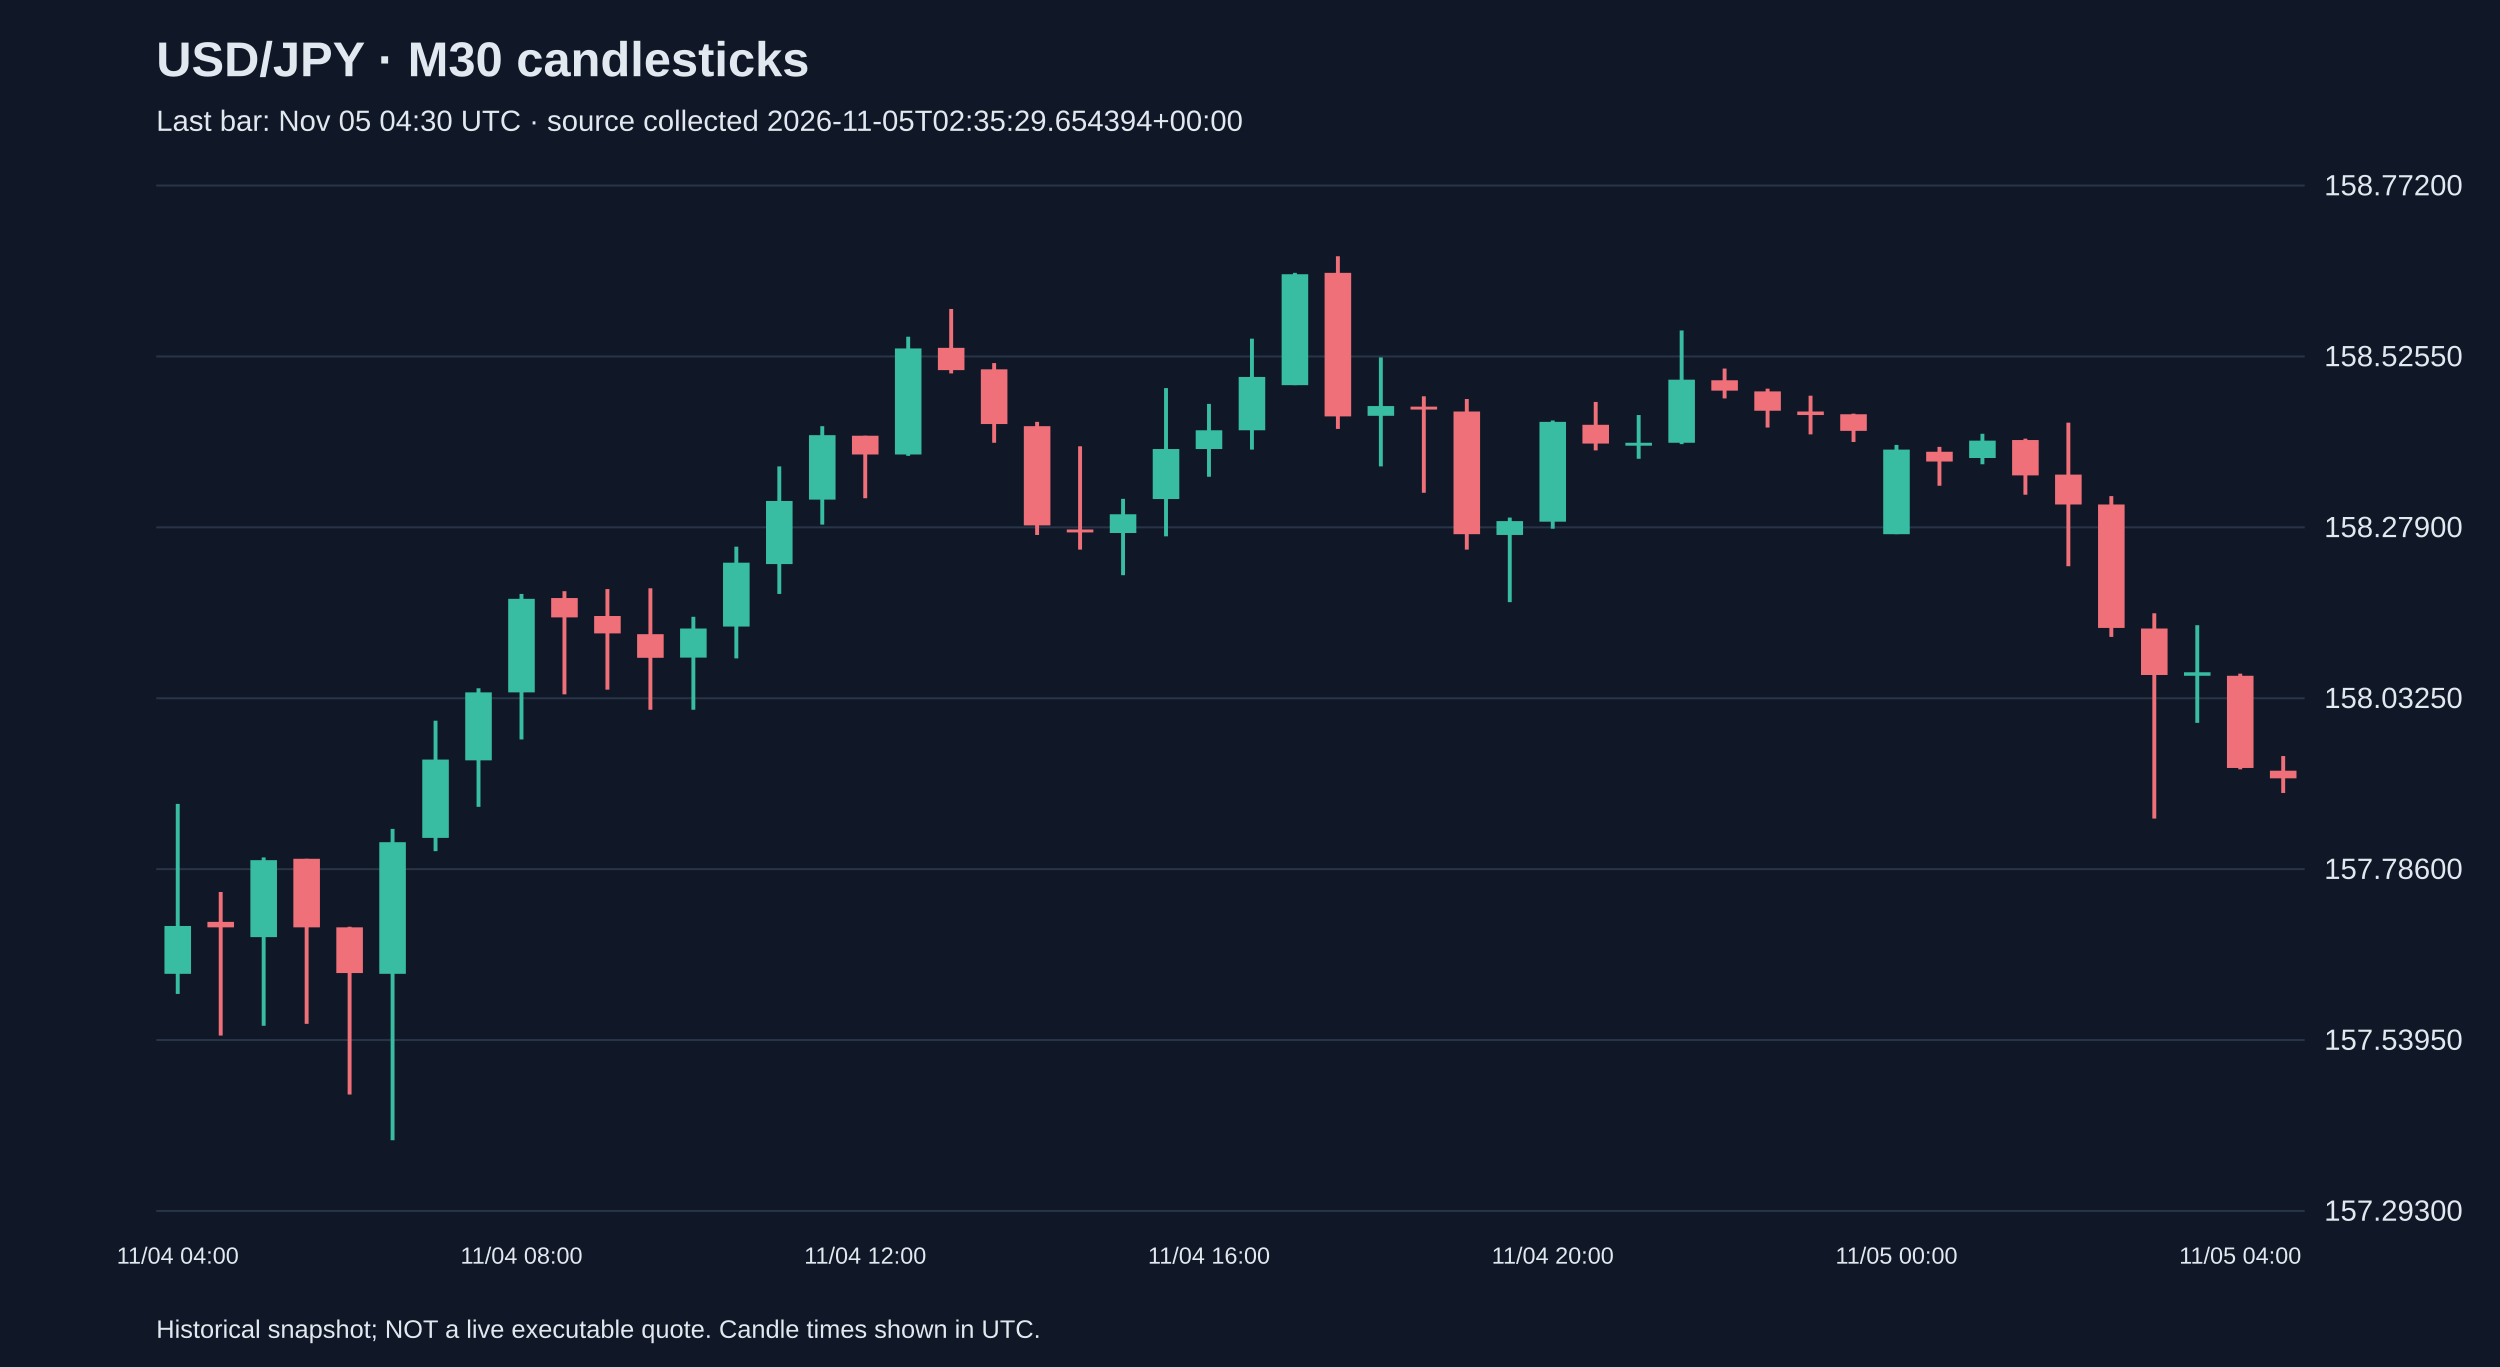
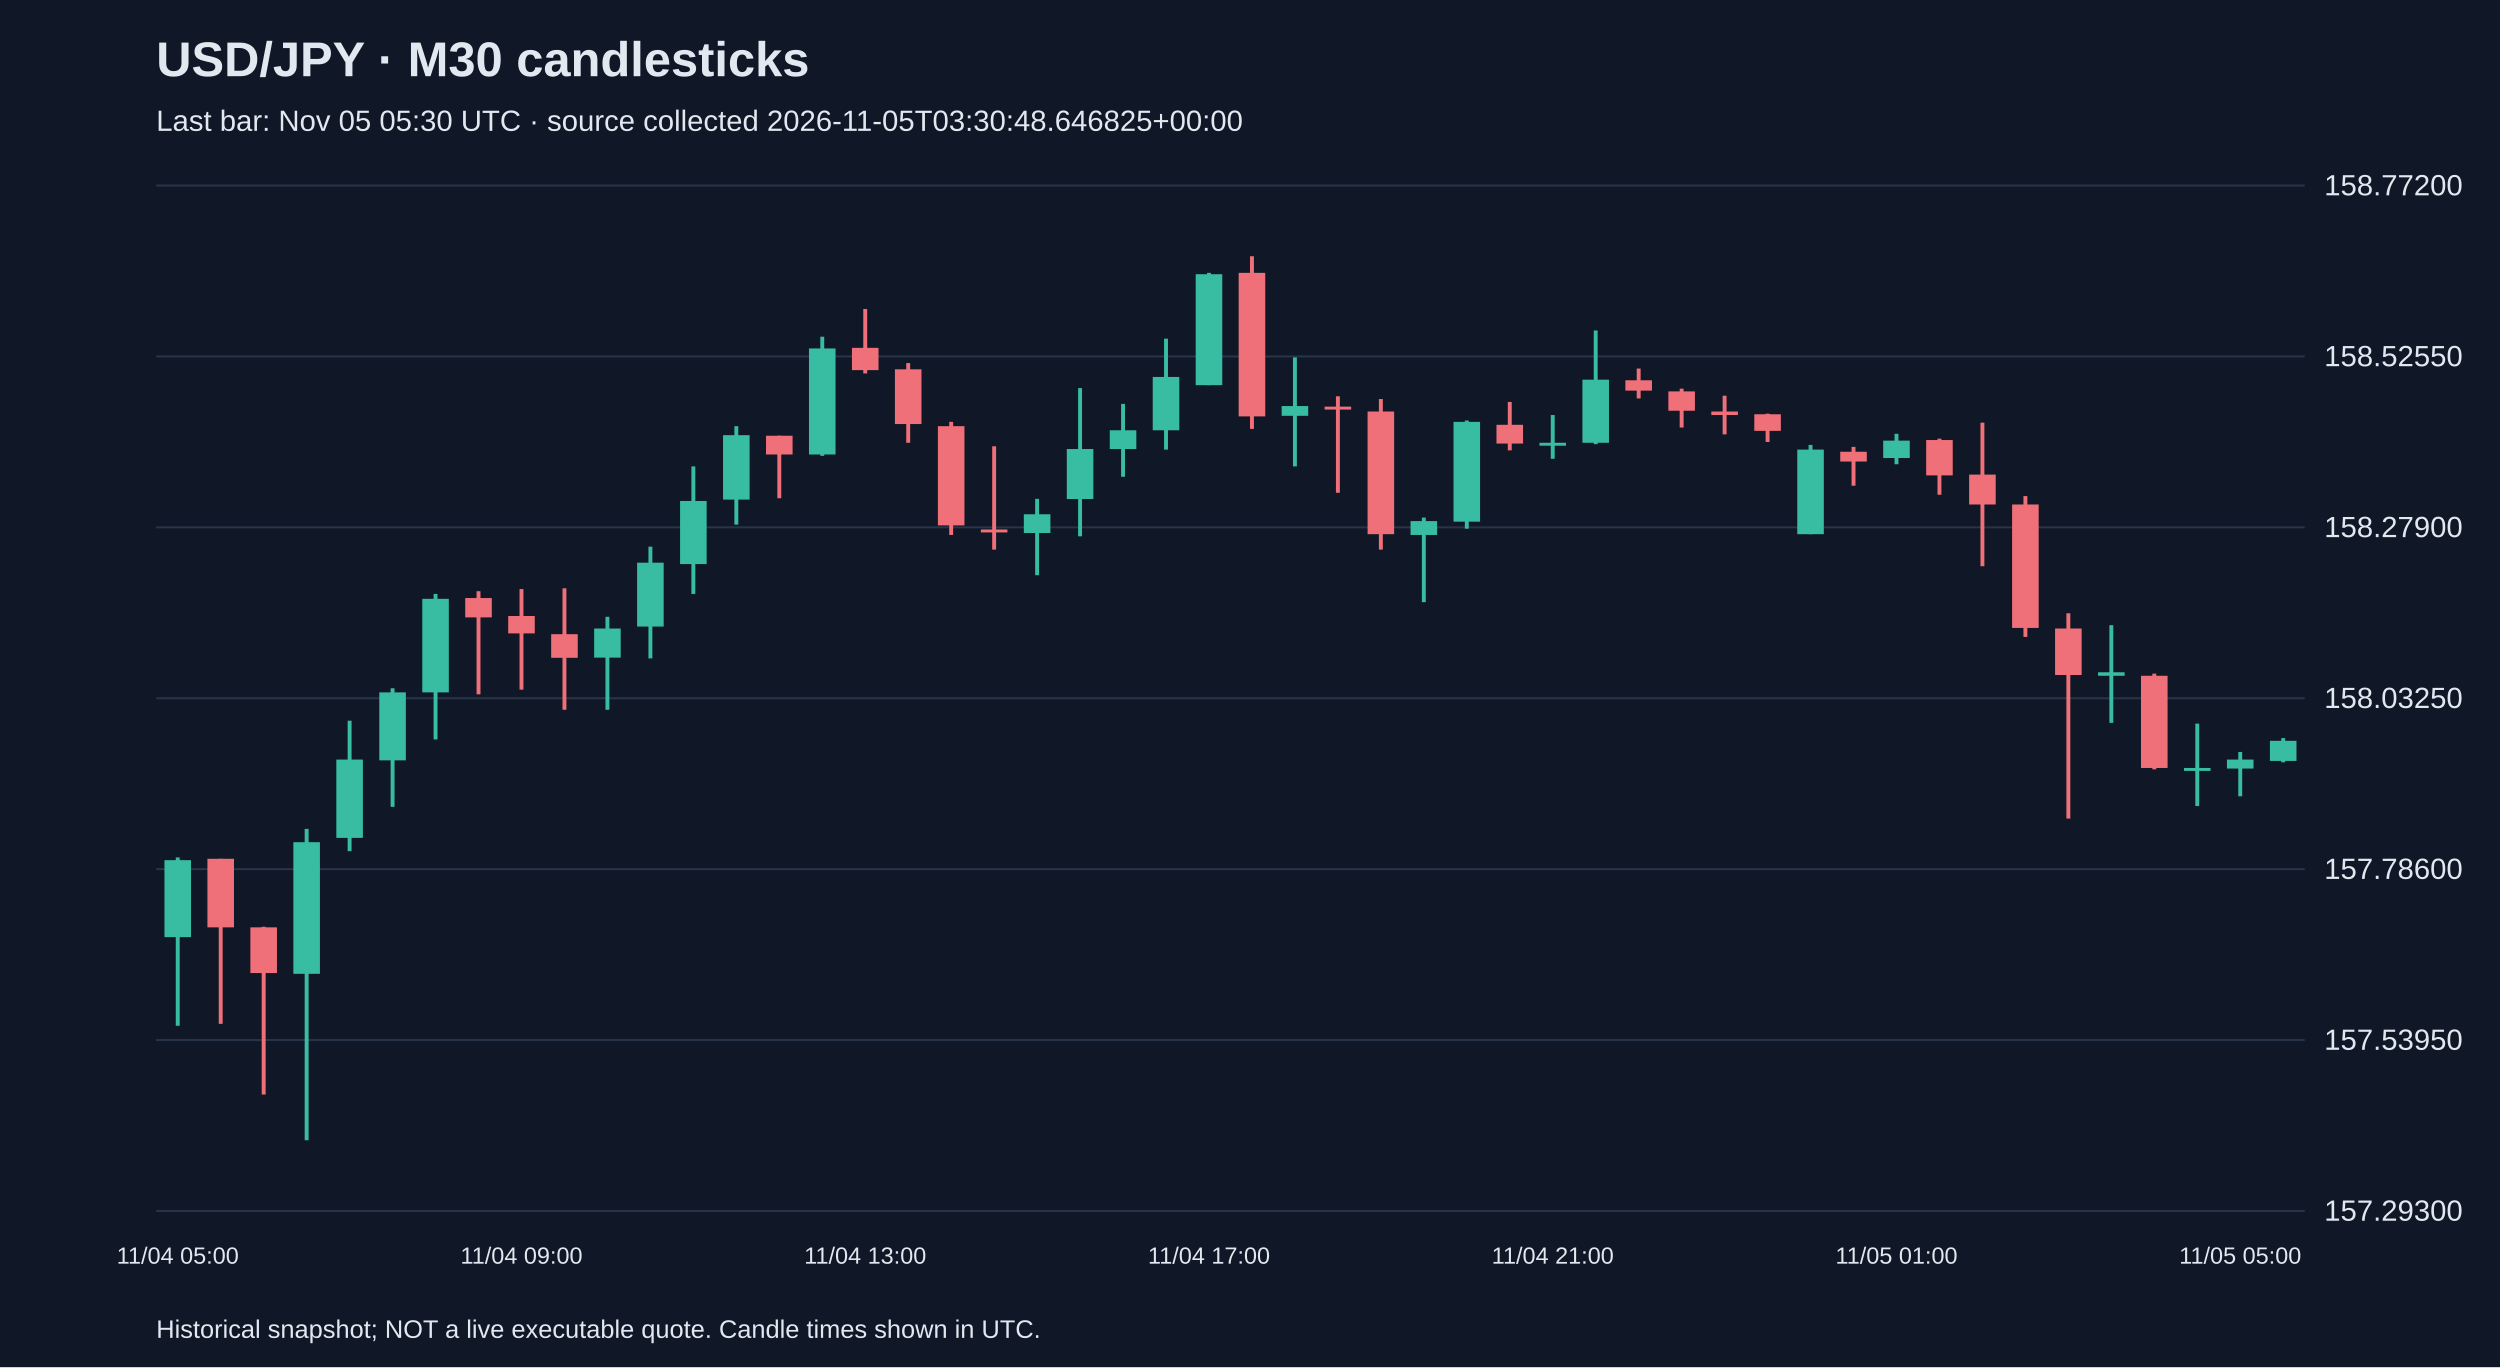
<svg xmlns="http://www.w3.org/2000/svg" viewBox="0 0 1280 700">
  <rect width="100%" height="100%" fill="#101827" />
  <style>text{font-family:Arial,sans-serif;fill:#e2e8f0}</style>
  <text x="80" y="39" font-size="25" font-weight="bold">USD/JPY · M30 candlesticks</text>
-   <text x="80" y="67" font-size="15" fill="#a6b1c5">Last bar: Nov 05 04:30 UTC · source collected 2026-11-05T02:35:29.654394+00:00</text>
+   <text x="80" y="67" font-size="15" fill="#a6b1c5">Last bar: Nov 05 05:30 UTC · source collected 2026-11-05T03:30:48.646825+00:00</text>
  <line x1="80" y1="620.0" x2="1180" y2="620.0" stroke="#283548" />
  <text x="1190" y="625.0" font-size="15">157.29300</text>
  <line x1="80" y1="532.5" x2="1180" y2="532.5" stroke="#283548" />
  <text x="1190" y="537.5" font-size="15">157.53950</text>
  <line x1="80" y1="445.0" x2="1180" y2="445.0" stroke="#283548" />
  <text x="1190" y="450.0" font-size="15">157.78600</text>
  <line x1="80" y1="357.5" x2="1180" y2="357.5" stroke="#283548" />
  <text x="1190" y="362.5" font-size="15">158.03250</text>
  <line x1="80" y1="270.0" x2="1180" y2="270.0" stroke="#283548" />
  <text x="1190" y="275.0" font-size="15">158.27900</text>
  <line x1="80" y1="182.5" x2="1180" y2="182.5" stroke="#283548" />
  <text x="1190" y="187.5" font-size="15">158.52550</text>
  <line x1="80" y1="95.0" x2="1180" y2="95.0" stroke="#283548" />
  <text x="1190" y="100.0" font-size="15">158.77200</text>
-   <line x1="91.0" y1="411.6" x2="91.0" y2="508.9" stroke="#38bca2" stroke-width="2" />
-   <rect x="84.2" y="474.1" width="13.6" height="24.5" fill="#38bca2" />
-   <text x="91.0" y="647" text-anchor="middle" font-size="12">11/04 04:00</text>
-   <line x1="113.0" y1="456.7" x2="113.0" y2="530.2" stroke="#f07079" stroke-width="2" />
-   <rect x="106.2" y="472.0" width="13.6" height="2.8" fill="#f07079" />
-   <line x1="135.0" y1="439.0" x2="135.0" y2="525.2" stroke="#38bca2" stroke-width="2" />
-   <rect x="128.2" y="440.4" width="13.6" height="39.4" fill="#38bca2" />
-   <line x1="157.0" y1="439.7" x2="157.0" y2="524.2" stroke="#f07079" stroke-width="2" />
-   <rect x="150.2" y="439.7" width="13.6" height="35.1" fill="#f07079" />
-   <line x1="179.0" y1="474.5" x2="179.0" y2="560.4" stroke="#f07079" stroke-width="2" />
-   <rect x="172.2" y="474.8" width="13.6" height="23.4" fill="#f07079" />
-   <line x1="201.0" y1="424.4" x2="201.0" y2="583.8" stroke="#38bca2" stroke-width="2" />
-   <rect x="194.2" y="431.2" width="13.6" height="67.4" fill="#38bca2" />
-   <line x1="223.0" y1="369.0" x2="223.0" y2="435.8" stroke="#38bca2" stroke-width="2" />
-   <rect x="216.2" y="388.9" width="13.6" height="40.1" fill="#38bca2" />
-   <line x1="245.0" y1="352.4" x2="245.0" y2="413.1" stroke="#38bca2" stroke-width="2" />
-   <rect x="238.2" y="354.5" width="13.6" height="34.8" fill="#38bca2" />
-   <line x1="267.0" y1="304.1" x2="267.0" y2="378.6" stroke="#38bca2" stroke-width="2" />
-   <rect x="260.2" y="306.6" width="13.6" height="47.9" fill="#38bca2" />
-   <text x="267.0" y="647" text-anchor="middle" font-size="12">11/04 08:00</text>
-   <line x1="289.0" y1="302.7" x2="289.0" y2="355.5" stroke="#f07079" stroke-width="2" />
-   <rect x="282.2" y="306.2" width="13.6" height="9.9" fill="#f07079" />
-   <line x1="311.0" y1="301.6" x2="311.0" y2="353.1" stroke="#f07079" stroke-width="2" />
-   <rect x="304.2" y="315.4" width="13.6" height="8.9" fill="#f07079" />
-   <line x1="333.0" y1="301.2" x2="333.0" y2="363.4" stroke="#f07079" stroke-width="2" />
-   <rect x="326.2" y="324.7" width="13.6" height="12.1" fill="#f07079" />
-   <line x1="355.0" y1="315.8" x2="355.0" y2="363.4" stroke="#38bca2" stroke-width="2" />
-   <rect x="348.2" y="321.8" width="13.6" height="14.9" fill="#38bca2" />
-   <line x1="377.0" y1="279.9" x2="377.0" y2="337.1" stroke="#38bca2" stroke-width="2" />
-   <rect x="370.2" y="288.1" width="13.6" height="32.7" fill="#38bca2" />
-   <line x1="399.0" y1="238.8" x2="399.0" y2="304.1" stroke="#38bca2" stroke-width="2" />
-   <rect x="392.2" y="256.5" width="13.6" height="32.3" fill="#38bca2" />
-   <line x1="421.0" y1="218.2" x2="421.0" y2="268.6" stroke="#38bca2" stroke-width="2" />
-   <rect x="414.2" y="222.8" width="13.6" height="33.0" fill="#38bca2" />
-   <line x1="443.0" y1="223.1" x2="443.0" y2="255.1" stroke="#f07079" stroke-width="2" />
-   <rect x="436.2" y="223.1" width="13.6" height="9.6" fill="#f07079" />
-   <text x="443.0" y="647" text-anchor="middle" font-size="12">11/04 12:00</text>
-   <line x1="465.0" y1="172.4" x2="465.0" y2="233.4" stroke="#38bca2" stroke-width="2" />
-   <rect x="458.2" y="178.4" width="13.6" height="54.3" fill="#38bca2" />
-   <line x1="487.0" y1="158.2" x2="487.0" y2="191.2" stroke="#f07079" stroke-width="2" />
-   <rect x="480.2" y="178.1" width="13.6" height="11.4" fill="#f07079" />
-   <line x1="509.0" y1="185.9" x2="509.0" y2="226.7" stroke="#f07079" stroke-width="2" />
-   <rect x="502.2" y="189.1" width="13.6" height="28.0" fill="#f07079" />
-   <line x1="531.0" y1="216.0" x2="531.0" y2="273.9" stroke="#f07079" stroke-width="2" />
-   <rect x="524.2" y="218.2" width="13.6" height="50.8" fill="#f07079" />
-   <line x1="553.0" y1="228.5" x2="553.0" y2="281.4" stroke="#f07079" stroke-width="2" />
-   <rect x="546.2" y="271.1" width="13.6" height="1.5" fill="#f07079" />
-   <line x1="575.0" y1="255.4" x2="575.0" y2="294.5" stroke="#38bca2" stroke-width="2" />
-   <rect x="568.2" y="263.3" width="13.6" height="9.6" fill="#38bca2" />
-   <line x1="597.0" y1="198.7" x2="597.0" y2="274.6" stroke="#38bca2" stroke-width="2" />
-   <rect x="590.2" y="229.9" width="13.6" height="25.6" fill="#38bca2" />
-   <line x1="619.0" y1="206.8" x2="619.0" y2="244.1" stroke="#38bca2" stroke-width="2" />
-   <rect x="612.2" y="220.3" width="13.6" height="9.6" fill="#38bca2" />
-   <text x="619.0" y="647" text-anchor="middle" font-size="12">11/04 16:00</text>
-   <line x1="641.0" y1="173.4" x2="641.0" y2="230.2" stroke="#38bca2" stroke-width="2" />
-   <rect x="634.2" y="193.0" width="13.6" height="27.3" fill="#38bca2" />
-   <line x1="663.0" y1="139.7" x2="663.0" y2="197.2" stroke="#38bca2" stroke-width="2" />
-   <rect x="656.2" y="140.4" width="13.6" height="56.8" fill="#38bca2" />
-   <line x1="685.0" y1="131.2" x2="685.0" y2="219.6" stroke="#f07079" stroke-width="2" />
-   <rect x="678.2" y="139.7" width="13.6" height="73.5" fill="#f07079" />
-   <line x1="707.0" y1="183.0" x2="707.0" y2="238.8" stroke="#38bca2" stroke-width="2" />
-   <rect x="700.2" y="207.9" width="13.6" height="5.0" fill="#38bca2" />
-   <line x1="729.0" y1="202.9" x2="729.0" y2="252.3" stroke="#f07079" stroke-width="2" />
-   <rect x="722.2" y="208.2" width="13.6" height="1.5" fill="#f07079" />
-   <line x1="751.0" y1="204.3" x2="751.0" y2="281.4" stroke="#f07079" stroke-width="2" />
-   <rect x="744.2" y="210.7" width="13.6" height="62.8" fill="#f07079" />
-   <line x1="773.0" y1="265.0" x2="773.0" y2="308.3" stroke="#38bca2" stroke-width="2" />
-   <rect x="766.2" y="266.8" width="13.6" height="7.1" fill="#38bca2" />
-   <line x1="795.0" y1="215.3" x2="795.0" y2="270.7" stroke="#38bca2" stroke-width="2" />
-   <rect x="788.2" y="216.0" width="13.6" height="51.1" fill="#38bca2" />
-   <text x="795.0" y="647" text-anchor="middle" font-size="12">11/04 20:00</text>
-   <line x1="817.0" y1="205.8" x2="817.0" y2="230.6" stroke="#f07079" stroke-width="2" />
-   <rect x="810.2" y="217.5" width="13.6" height="9.6" fill="#f07079" />
-   <line x1="839.0" y1="212.5" x2="839.0" y2="234.9" stroke="#38bca2" stroke-width="2" />
-   <rect x="832.2" y="226.7" width="13.6" height="1.5" fill="#38bca2" />
-   <line x1="861.0" y1="169.2" x2="861.0" y2="227.4" stroke="#38bca2" stroke-width="2" />
-   <rect x="854.2" y="194.4" width="13.6" height="32.3" fill="#38bca2" />
-   <line x1="883.0" y1="188.7" x2="883.0" y2="204.0" stroke="#f07079" stroke-width="2" />
-   <rect x="876.2" y="194.7" width="13.6" height="5.3" fill="#f07079" />
-   <line x1="905.0" y1="199.0" x2="905.0" y2="218.9" stroke="#f07079" stroke-width="2" />
-   <rect x="898.2" y="200.4" width="13.6" height="9.9" fill="#f07079" />
-   <line x1="927.0" y1="202.6" x2="927.0" y2="222.4" stroke="#f07079" stroke-width="2" />
-   <rect x="920.2" y="210.7" width="13.6" height="1.8" fill="#f07079" />
-   <line x1="949.0" y1="211.8" x2="949.0" y2="226.3" stroke="#f07079" stroke-width="2" />
-   <rect x="942.2" y="212.1" width="13.6" height="8.5" fill="#f07079" />
-   <line x1="971.0" y1="227.8" x2="971.0" y2="273.5" stroke="#38bca2" stroke-width="2" />
-   <rect x="964.2" y="230.2" width="13.6" height="43.3" fill="#38bca2" />
-   <text x="971.0" y="647" text-anchor="middle" font-size="12">11/05 00:00</text>
-   <line x1="993.0" y1="228.8" x2="993.0" y2="248.7" stroke="#f07079" stroke-width="2" />
-   <rect x="986.2" y="231.3" width="13.6" height="5.0" fill="#f07079" />
-   <line x1="1015.0" y1="222.1" x2="1015.0" y2="237.7" stroke="#38bca2" stroke-width="2" />
-   <rect x="1008.2" y="225.6" width="13.6" height="8.9" fill="#38bca2" />
-   <line x1="1037.0" y1="224.6" x2="1037.0" y2="253.3" stroke="#f07079" stroke-width="2" />
-   <rect x="1030.2" y="225.3" width="13.6" height="18.1" fill="#f07079" />
-   <line x1="1059.0" y1="216.4" x2="1059.0" y2="289.9" stroke="#f07079" stroke-width="2" />
-   <rect x="1052.2" y="243.0" width="13.6" height="15.3" fill="#f07079" />
-   <line x1="1081.0" y1="254.0" x2="1081.0" y2="326.1" stroke="#f07079" stroke-width="2" />
-   <rect x="1074.2" y="258.3" width="13.6" height="63.2" fill="#f07079" />
-   <line x1="1103.0" y1="314.0" x2="1103.0" y2="419.1" stroke="#f07079" stroke-width="2" />
-   <rect x="1096.2" y="321.8" width="13.6" height="23.8" fill="#f07079" />
-   <line x1="1125.0" y1="320.1" x2="1125.0" y2="370.1" stroke="#38bca2" stroke-width="2" />
-   <rect x="1118.2" y="344.2" width="13.6" height="1.8" fill="#38bca2" />
-   <line x1="1147.0" y1="344.9" x2="1147.0" y2="393.9" stroke="#f07079" stroke-width="2" />
-   <rect x="1140.2" y="346.0" width="13.6" height="47.2" fill="#f07079" />
-   <text x="1147.0" y="647" text-anchor="middle" font-size="12">11/05 04:00</text>
-   <line x1="1169.0" y1="387.1" x2="1169.0" y2="406.0" stroke="#f07079" stroke-width="2" />
-   <rect x="1162.2" y="394.6" width="13.6" height="3.9" fill="#f07079" />
+   <line x1="91.0" y1="439.0" x2="91.0" y2="525.2" stroke="#38bca2" stroke-width="2" />
+   <rect x="84.2" y="440.4" width="13.6" height="39.4" fill="#38bca2" />
+   <text x="91.0" y="647" text-anchor="middle" font-size="12">11/04 05:00</text>
+   <line x1="113.0" y1="439.7" x2="113.0" y2="524.2" stroke="#f07079" stroke-width="2" />
+   <rect x="106.2" y="439.7" width="13.6" height="35.1" fill="#f07079" />
+   <line x1="135.0" y1="474.5" x2="135.0" y2="560.4" stroke="#f07079" stroke-width="2" />
+   <rect x="128.2" y="474.8" width="13.6" height="23.4" fill="#f07079" />
+   <line x1="157.0" y1="424.4" x2="157.0" y2="583.8" stroke="#38bca2" stroke-width="2" />
+   <rect x="150.2" y="431.2" width="13.6" height="67.4" fill="#38bca2" />
+   <line x1="179.0" y1="369.0" x2="179.0" y2="435.8" stroke="#38bca2" stroke-width="2" />
+   <rect x="172.2" y="388.9" width="13.6" height="40.1" fill="#38bca2" />
+   <line x1="201.0" y1="352.4" x2="201.0" y2="413.1" stroke="#38bca2" stroke-width="2" />
+   <rect x="194.2" y="354.5" width="13.6" height="34.8" fill="#38bca2" />
+   <line x1="223.0" y1="304.1" x2="223.0" y2="378.6" stroke="#38bca2" stroke-width="2" />
+   <rect x="216.2" y="306.6" width="13.6" height="47.9" fill="#38bca2" />
+   <line x1="245.0" y1="302.7" x2="245.0" y2="355.5" stroke="#f07079" stroke-width="2" />
+   <rect x="238.2" y="306.2" width="13.6" height="9.9" fill="#f07079" />
+   <line x1="267.0" y1="301.6" x2="267.0" y2="353.1" stroke="#f07079" stroke-width="2" />
+   <rect x="260.2" y="315.4" width="13.6" height="8.9" fill="#f07079" />
+   <text x="267.0" y="647" text-anchor="middle" font-size="12">11/04 09:00</text>
+   <line x1="289.0" y1="301.2" x2="289.0" y2="363.4" stroke="#f07079" stroke-width="2" />
+   <rect x="282.2" y="324.7" width="13.6" height="12.1" fill="#f07079" />
+   <line x1="311.0" y1="315.8" x2="311.0" y2="363.4" stroke="#38bca2" stroke-width="2" />
+   <rect x="304.2" y="321.8" width="13.6" height="14.9" fill="#38bca2" />
+   <line x1="333.0" y1="279.9" x2="333.0" y2="337.1" stroke="#38bca2" stroke-width="2" />
+   <rect x="326.2" y="288.1" width="13.6" height="32.7" fill="#38bca2" />
+   <line x1="355.0" y1="238.8" x2="355.0" y2="304.1" stroke="#38bca2" stroke-width="2" />
+   <rect x="348.2" y="256.5" width="13.6" height="32.3" fill="#38bca2" />
+   <line x1="377.0" y1="218.2" x2="377.0" y2="268.6" stroke="#38bca2" stroke-width="2" />
+   <rect x="370.2" y="222.8" width="13.6" height="33.0" fill="#38bca2" />
+   <line x1="399.0" y1="223.1" x2="399.0" y2="255.1" stroke="#f07079" stroke-width="2" />
+   <rect x="392.2" y="223.1" width="13.6" height="9.6" fill="#f07079" />
+   <line x1="421.0" y1="172.4" x2="421.0" y2="233.4" stroke="#38bca2" stroke-width="2" />
+   <rect x="414.2" y="178.4" width="13.6" height="54.3" fill="#38bca2" />
+   <line x1="443.0" y1="158.2" x2="443.0" y2="191.2" stroke="#f07079" stroke-width="2" />
+   <rect x="436.2" y="178.1" width="13.6" height="11.4" fill="#f07079" />
+   <text x="443.0" y="647" text-anchor="middle" font-size="12">11/04 13:00</text>
+   <line x1="465.0" y1="185.9" x2="465.0" y2="226.7" stroke="#f07079" stroke-width="2" />
+   <rect x="458.2" y="189.1" width="13.6" height="28.0" fill="#f07079" />
+   <line x1="487.0" y1="216.0" x2="487.0" y2="273.9" stroke="#f07079" stroke-width="2" />
+   <rect x="480.2" y="218.2" width="13.6" height="50.8" fill="#f07079" />
+   <line x1="509.0" y1="228.5" x2="509.0" y2="281.4" stroke="#f07079" stroke-width="2" />
+   <rect x="502.2" y="271.1" width="13.6" height="1.5" fill="#f07079" />
+   <line x1="531.0" y1="255.4" x2="531.0" y2="294.5" stroke="#38bca2" stroke-width="2" />
+   <rect x="524.2" y="263.3" width="13.6" height="9.6" fill="#38bca2" />
+   <line x1="553.0" y1="198.7" x2="553.0" y2="274.6" stroke="#38bca2" stroke-width="2" />
+   <rect x="546.2" y="229.9" width="13.6" height="25.6" fill="#38bca2" />
+   <line x1="575.0" y1="206.8" x2="575.0" y2="244.1" stroke="#38bca2" stroke-width="2" />
+   <rect x="568.2" y="220.3" width="13.6" height="9.6" fill="#38bca2" />
+   <line x1="597.0" y1="173.4" x2="597.0" y2="230.2" stroke="#38bca2" stroke-width="2" />
+   <rect x="590.2" y="193.0" width="13.6" height="27.3" fill="#38bca2" />
+   <line x1="619.0" y1="139.7" x2="619.0" y2="197.2" stroke="#38bca2" stroke-width="2" />
+   <rect x="612.2" y="140.4" width="13.6" height="56.8" fill="#38bca2" />
+   <text x="619.0" y="647" text-anchor="middle" font-size="12">11/04 17:00</text>
+   <line x1="641.0" y1="131.2" x2="641.0" y2="219.6" stroke="#f07079" stroke-width="2" />
+   <rect x="634.2" y="139.7" width="13.6" height="73.5" fill="#f07079" />
+   <line x1="663.0" y1="183.0" x2="663.0" y2="238.8" stroke="#38bca2" stroke-width="2" />
+   <rect x="656.2" y="207.9" width="13.6" height="5.0" fill="#38bca2" />
+   <line x1="685.0" y1="202.9" x2="685.0" y2="252.3" stroke="#f07079" stroke-width="2" />
+   <rect x="678.2" y="208.2" width="13.6" height="1.5" fill="#f07079" />
+   <line x1="707.0" y1="204.3" x2="707.0" y2="281.4" stroke="#f07079" stroke-width="2" />
+   <rect x="700.2" y="210.7" width="13.6" height="62.8" fill="#f07079" />
+   <line x1="729.0" y1="265.0" x2="729.0" y2="308.3" stroke="#38bca2" stroke-width="2" />
+   <rect x="722.2" y="266.8" width="13.6" height="7.1" fill="#38bca2" />
+   <line x1="751.0" y1="215.3" x2="751.0" y2="270.7" stroke="#38bca2" stroke-width="2" />
+   <rect x="744.2" y="216.0" width="13.6" height="51.1" fill="#38bca2" />
+   <line x1="773.0" y1="205.8" x2="773.0" y2="230.6" stroke="#f07079" stroke-width="2" />
+   <rect x="766.2" y="217.5" width="13.6" height="9.6" fill="#f07079" />
+   <line x1="795.0" y1="212.5" x2="795.0" y2="234.9" stroke="#38bca2" stroke-width="2" />
+   <rect x="788.2" y="226.7" width="13.6" height="1.5" fill="#38bca2" />
+   <text x="795.0" y="647" text-anchor="middle" font-size="12">11/04 21:00</text>
+   <line x1="817.0" y1="169.2" x2="817.0" y2="227.4" stroke="#38bca2" stroke-width="2" />
+   <rect x="810.2" y="194.4" width="13.6" height="32.3" fill="#38bca2" />
+   <line x1="839.0" y1="188.7" x2="839.0" y2="204.0" stroke="#f07079" stroke-width="2" />
+   <rect x="832.2" y="194.7" width="13.6" height="5.3" fill="#f07079" />
+   <line x1="861.0" y1="199.0" x2="861.0" y2="218.9" stroke="#f07079" stroke-width="2" />
+   <rect x="854.2" y="200.4" width="13.6" height="9.9" fill="#f07079" />
+   <line x1="883.0" y1="202.6" x2="883.0" y2="222.4" stroke="#f07079" stroke-width="2" />
+   <rect x="876.2" y="210.7" width="13.6" height="1.8" fill="#f07079" />
+   <line x1="905.0" y1="211.8" x2="905.0" y2="226.3" stroke="#f07079" stroke-width="2" />
+   <rect x="898.2" y="212.1" width="13.6" height="8.5" fill="#f07079" />
+   <line x1="927.0" y1="227.8" x2="927.0" y2="273.5" stroke="#38bca2" stroke-width="2" />
+   <rect x="920.2" y="230.2" width="13.6" height="43.3" fill="#38bca2" />
+   <line x1="949.0" y1="228.8" x2="949.0" y2="248.7" stroke="#f07079" stroke-width="2" />
+   <rect x="942.2" y="231.3" width="13.6" height="5.0" fill="#f07079" />
+   <line x1="971.0" y1="222.1" x2="971.0" y2="237.7" stroke="#38bca2" stroke-width="2" />
+   <rect x="964.2" y="225.6" width="13.6" height="8.9" fill="#38bca2" />
+   <text x="971.0" y="647" text-anchor="middle" font-size="12">11/05 01:00</text>
+   <line x1="993.0" y1="224.6" x2="993.0" y2="253.3" stroke="#f07079" stroke-width="2" />
+   <rect x="986.2" y="225.3" width="13.6" height="18.1" fill="#f07079" />
+   <line x1="1015.0" y1="216.4" x2="1015.0" y2="289.9" stroke="#f07079" stroke-width="2" />
+   <rect x="1008.2" y="243.0" width="13.6" height="15.3" fill="#f07079" />
+   <line x1="1037.0" y1="254.0" x2="1037.0" y2="326.1" stroke="#f07079" stroke-width="2" />
+   <rect x="1030.2" y="258.3" width="13.6" height="63.2" fill="#f07079" />
+   <line x1="1059.0" y1="314.0" x2="1059.0" y2="419.1" stroke="#f07079" stroke-width="2" />
+   <rect x="1052.2" y="321.8" width="13.6" height="23.8" fill="#f07079" />
+   <line x1="1081.0" y1="320.1" x2="1081.0" y2="370.1" stroke="#38bca2" stroke-width="2" />
+   <rect x="1074.2" y="344.2" width="13.6" height="1.8" fill="#38bca2" />
+   <line x1="1103.0" y1="344.9" x2="1103.0" y2="393.9" stroke="#f07079" stroke-width="2" />
+   <rect x="1096.2" y="346.0" width="13.6" height="47.2" fill="#f07079" />
+   <line x1="1125.0" y1="370.5" x2="1125.0" y2="412.7" stroke="#38bca2" stroke-width="2" />
+   <rect x="1118.2" y="393.2" width="13.6" height="1.5" fill="#38bca2" />
+   <line x1="1147.0" y1="385.0" x2="1147.0" y2="407.7" stroke="#38bca2" stroke-width="2" />
+   <rect x="1140.2" y="388.9" width="13.6" height="4.6" fill="#38bca2" />
+   <text x="1147.0" y="647" text-anchor="middle" font-size="12">11/05 05:00</text>
+   <line x1="1169.0" y1="377.9" x2="1169.0" y2="390.3" stroke="#38bca2" stroke-width="2" />
+   <rect x="1162.2" y="379.3" width="13.6" height="10.3" fill="#38bca2" />
  <text x="80" y="685" font-size="13">Historical snapshot; NOT a live executable quote. Candle times shown in UTC.</text>
</svg>
